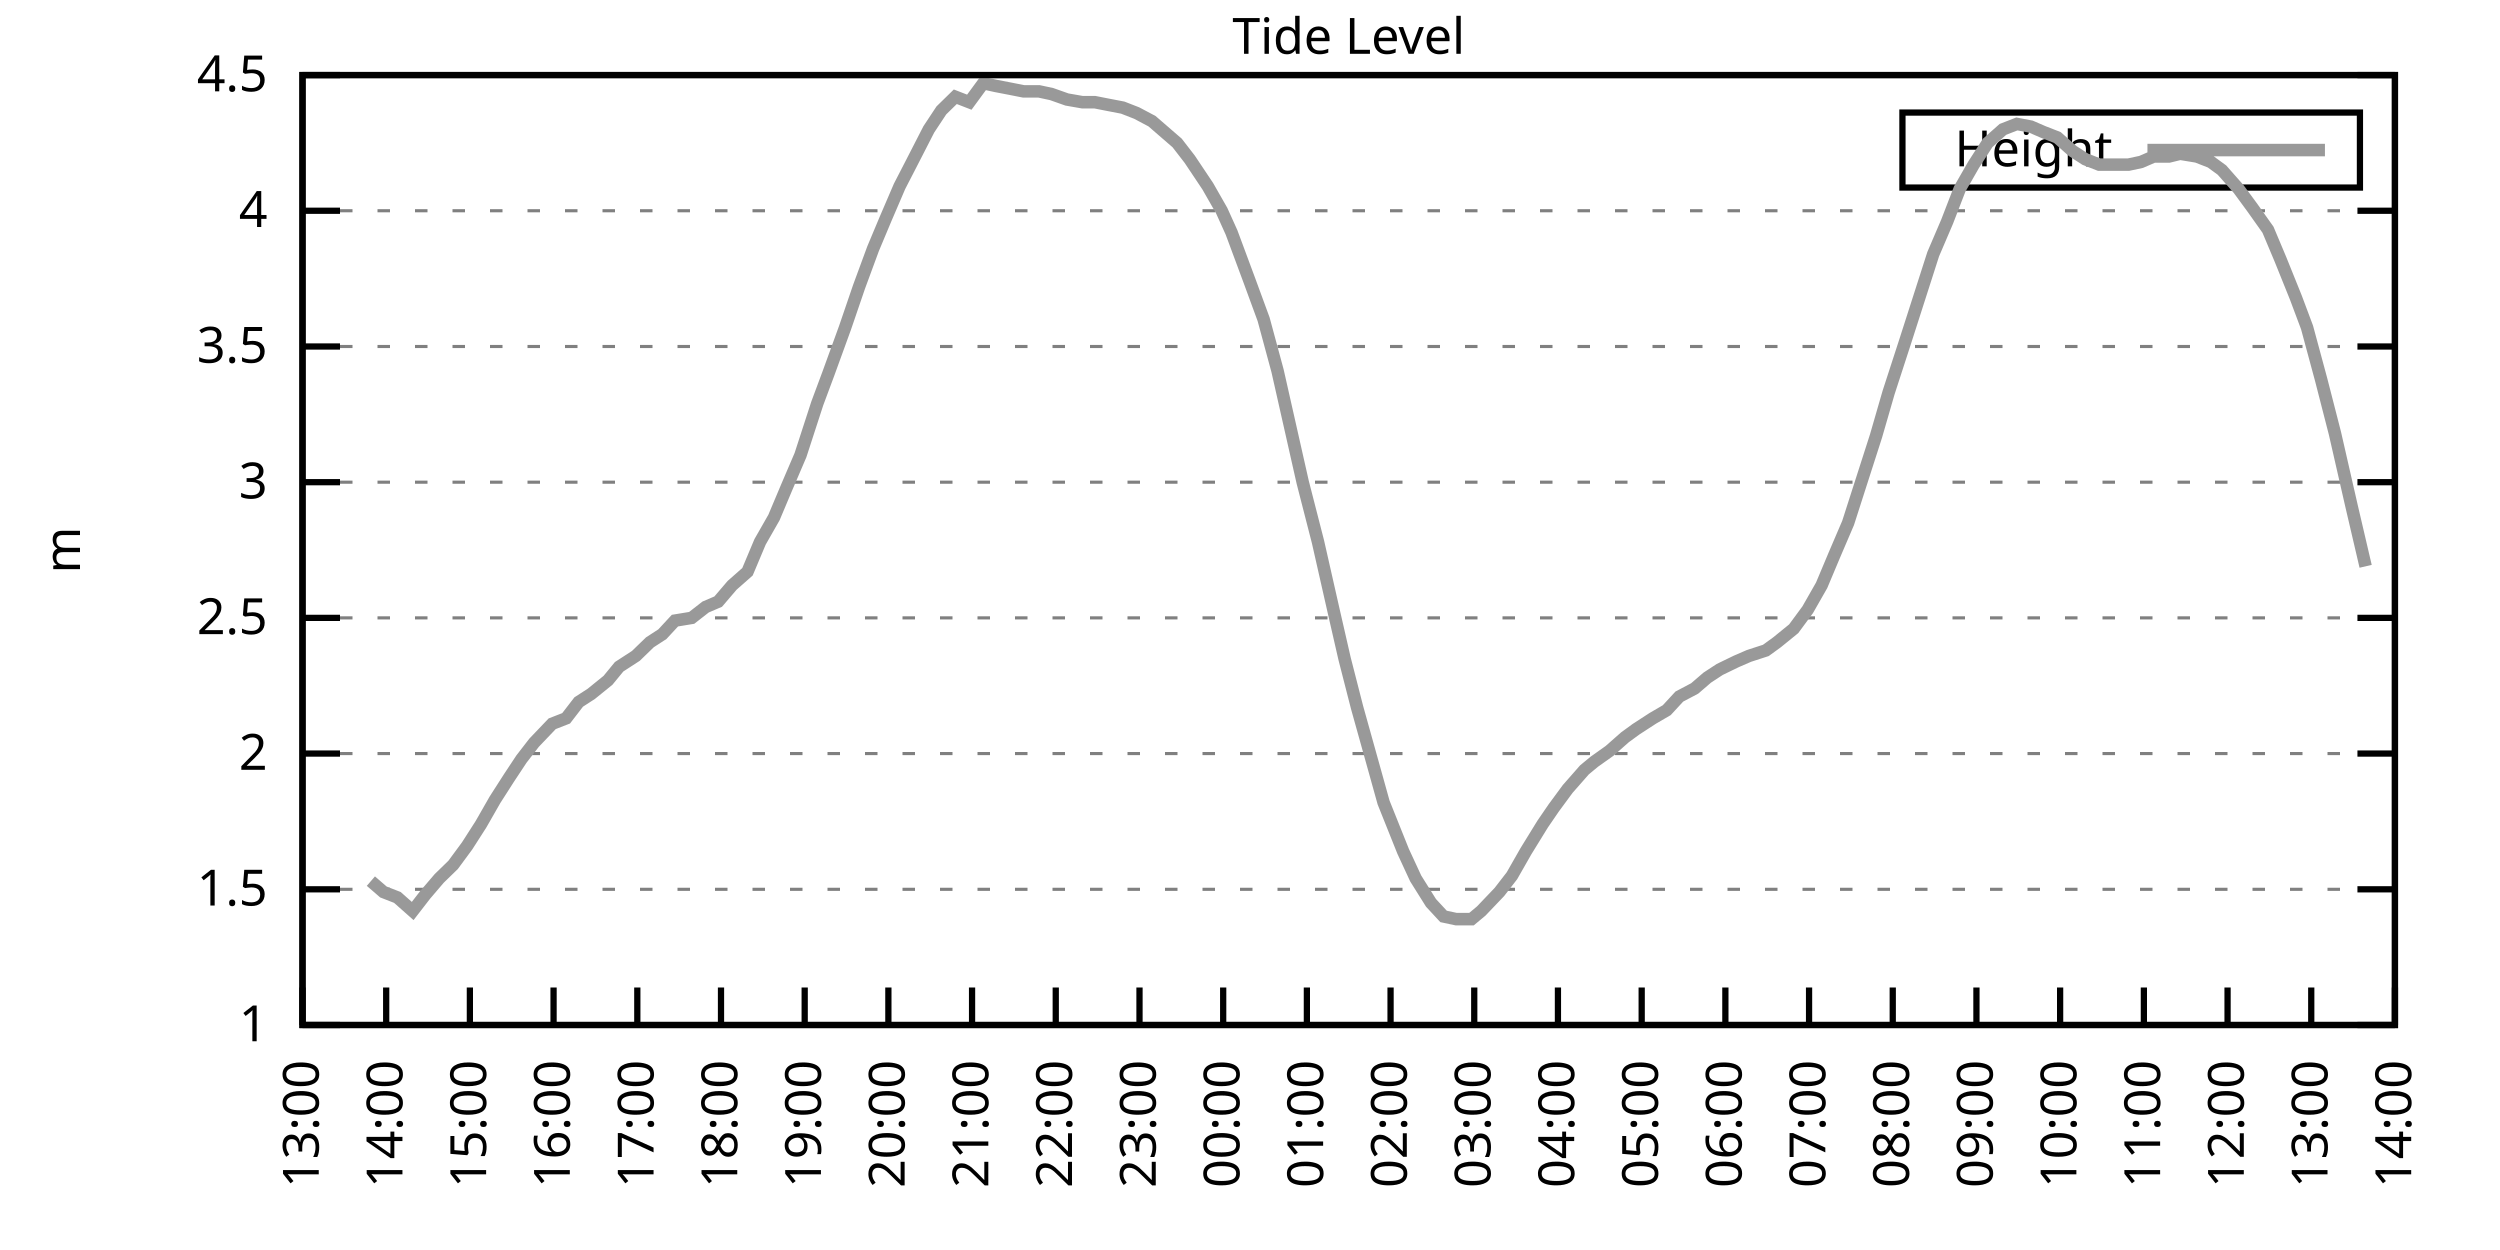
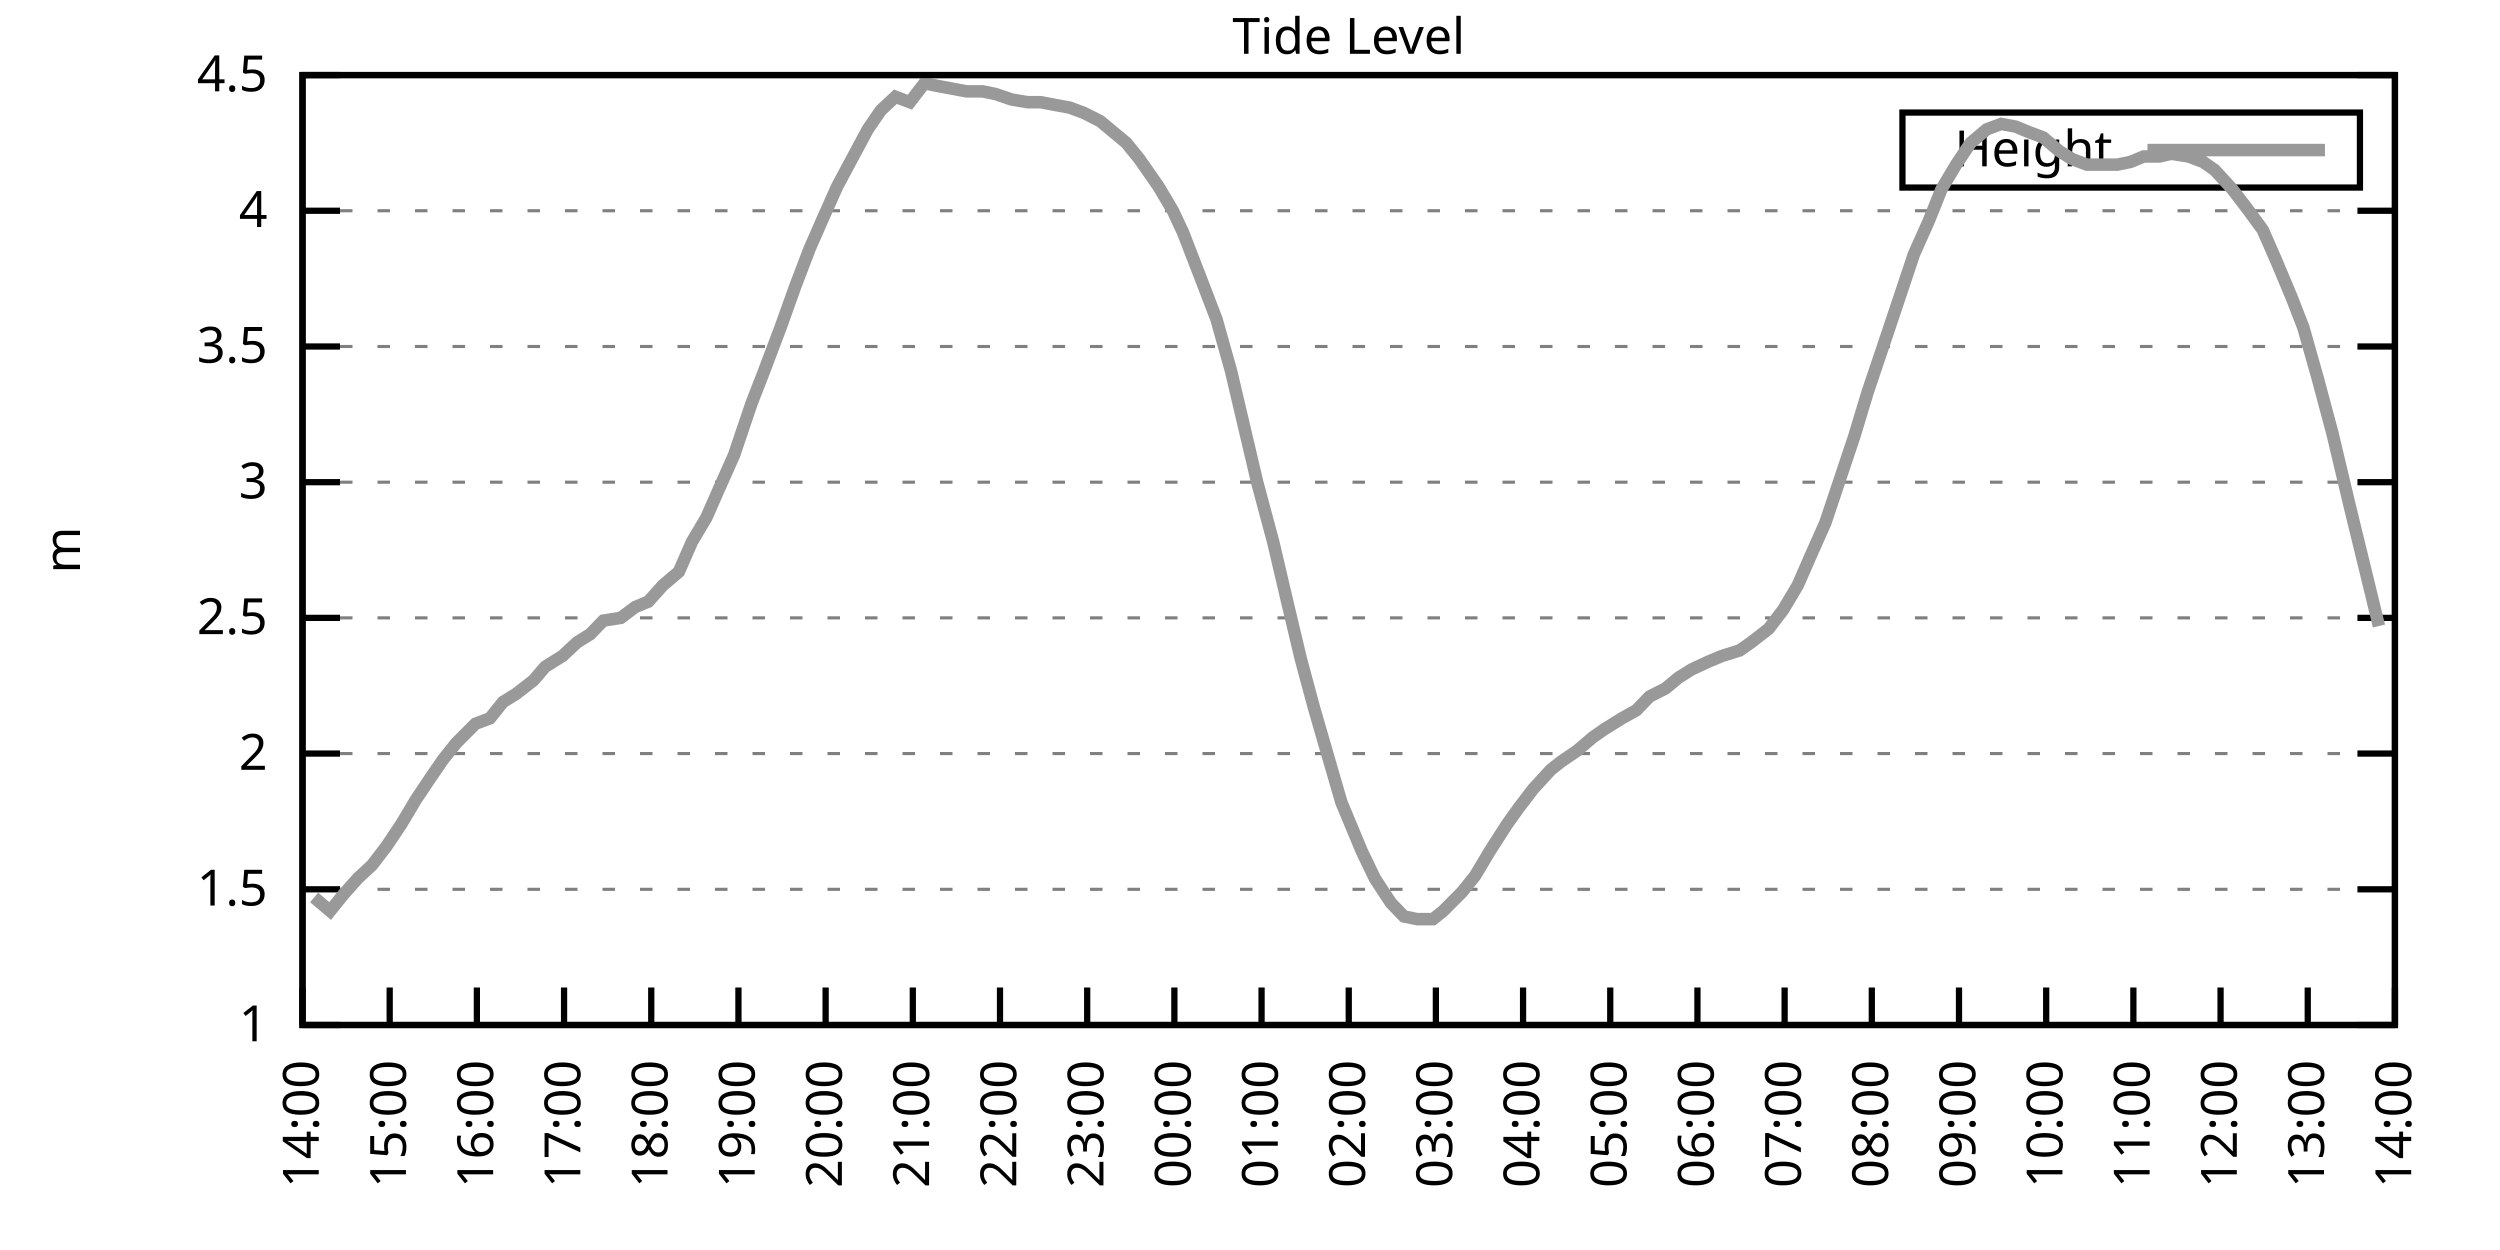
<svg xmlns="http://www.w3.org/2000/svg" xmlns:xlink="http://www.w3.org/1999/xlink" width="400" height="200" viewBox="0 0 400 200">
  <g id="gnuplot_canvas">
    <rect x="0" y="0" width="400" height="200" fill="none" />
    <defs>
      <circle id="gpDot" r="0.5" stroke-width="0.5" stroke="currentColor" />
      <path id="gpPt0" stroke-width="0.333" stroke="currentColor" d="M-1,0 h2 M0,-1 v2" />
      <path id="gpPt1" stroke-width="0.333" stroke="currentColor" d="M-1,-1 L1,1 M1,-1 L-1,1" />
      <path id="gpPt2" stroke-width="0.333" stroke="currentColor" d="M-1,0 L1,0 M0,-1 L0,1 M-1,-1 L1,1 M-1,1 L1,-1" />
      <rect id="gpPt3" stroke-width="0.333" stroke="currentColor" x="-1" y="-1" width="2" height="2" />
      <rect id="gpPt4" stroke-width="0.333" stroke="currentColor" fill="currentColor" x="-1" y="-1" width="2" height="2" />
      <circle id="gpPt5" stroke-width="0.333" stroke="currentColor" cx="0" cy="0" r="1" />
      <use xlink:href="#gpPt5" id="gpPt6" fill="currentColor" stroke="none" />
      <path id="gpPt7" stroke-width="0.333" stroke="currentColor" d="M0,-1.33 L-1.33,0.67 L1.33,0.67 z" />
      <use xlink:href="#gpPt7" id="gpPt8" fill="currentColor" stroke="none" />
      <use xlink:href="#gpPt7" id="gpPt9" stroke="currentColor" transform="rotate(180)" />
      <use xlink:href="#gpPt9" id="gpPt10" fill="currentColor" stroke="none" />
      <use xlink:href="#gpPt3" id="gpPt11" stroke="currentColor" transform="rotate(45)" />
      <use xlink:href="#gpPt11" id="gpPt12" fill="currentColor" stroke="none" />
      <path id="gpPt13" stroke-width="0.333" stroke="currentColor" d="M0,1.330 L1.265,0.411 L0.782,-1.067 L-0.782,-1.076 L-1.265,0.411 z" />
      <use xlink:href="#gpPt13" id="gpPt14" fill="currentColor" stroke="none" />
      <filter id="textbox" filterUnits="objectBoundingBox" x="0" y="0" height="1" width="1">
        <feFlood flood-color="white" flood-opacity="1" result="bgnd" />
        <feComposite in="SourceGraphic" in2="bgnd" operator="atop" />
      </filter>
      <filter id="greybox" filterUnits="objectBoundingBox" x="0" y="0" height="1" width="1">
        <feFlood flood-color="lightgrey" flood-opacity="1" result="grey" />
        <feComposite in="SourceGraphic" in2="grey" operator="atop" />
      </filter>
    </defs>
    <g fill="none" color="white" stroke="currentColor" stroke-width="1.00" stroke-linecap="butt" stroke-linejoin="miter">
</g>
    <g fill="none" color="black" stroke="currentColor" stroke-width="1.00" stroke-linecap="butt" stroke-linejoin="miter">
      <g stroke="none" shape-rendering="crispEdges">
        <polygon fill="rgb(255, 255, 255)" points="48.40,164.00 383.18,164.00 383.18,12.02 48.40,12.02 " />
      </g>
    </g>
    <g fill="none" color="black" stroke="currentColor" stroke-width="1.00" stroke-linecap="butt" stroke-linejoin="miter">
</g>
    <g fill="none" color="black" stroke="black" stroke-width="0.50" stroke-linecap="butt" stroke-linejoin="miter">
</g>
    <g fill="none" color="gray" stroke="currentColor" stroke-width="0.50" stroke-linecap="butt" stroke-linejoin="miter">
      <path stroke="gray" stroke-dasharray="2,4" class="gridline" d="M48.40,164.00 L383.19,164.00  " />
    </g>
    <g fill="none" color="gray" stroke="gray" stroke-width="1.00" stroke-linecap="butt" stroke-linejoin="miter">
</g>
    <g fill="none" color="black" stroke="currentColor" stroke-width="1.00" stroke-linecap="butt" stroke-linejoin="miter">
      <path stroke="black" d="M48.40,164.00 L54.40,164.00 M383.19,164.00 L377.19,164.00  " />
      <g transform="translate(42.80,166.60)" stroke="none" fill="black" font-family="Sans" font-size="8.00" text-anchor="end">
        <text>
          <tspan font-family="Sans"> 1</tspan>
        </text>
      </g>
    </g>
    <g fill="none" color="black" stroke="currentColor" stroke-width="1.00" stroke-linecap="butt" stroke-linejoin="miter">
</g>
    <g fill="none" color="black" stroke="black" stroke-width="0.50" stroke-linecap="butt" stroke-linejoin="miter">
</g>
    <g fill="none" color="gray" stroke="currentColor" stroke-width="0.50" stroke-linecap="butt" stroke-linejoin="miter">
      <path stroke="gray" stroke-dasharray="2,4" class="gridline" d="M48.40,142.29 L383.19,142.29  " />
    </g>
    <g fill="none" color="gray" stroke="gray" stroke-width="1.00" stroke-linecap="butt" stroke-linejoin="miter">
</g>
    <g fill="none" color="black" stroke="currentColor" stroke-width="1.00" stroke-linecap="butt" stroke-linejoin="miter">
      <path stroke="black" d="M48.40,142.29 L54.40,142.29 M383.19,142.29 L377.19,142.29  " />
      <g transform="translate(42.80,144.89)" stroke="none" fill="black" font-family="Sans" font-size="8.00" text-anchor="end">
        <text>
          <tspan font-family="Sans"> 1.5</tspan>
        </text>
      </g>
    </g>
    <g fill="none" color="black" stroke="currentColor" stroke-width="1.00" stroke-linecap="butt" stroke-linejoin="miter">
</g>
    <g fill="none" color="black" stroke="black" stroke-width="0.50" stroke-linecap="butt" stroke-linejoin="miter">
</g>
    <g fill="none" color="gray" stroke="currentColor" stroke-width="0.50" stroke-linecap="butt" stroke-linejoin="miter">
      <path stroke="gray" stroke-dasharray="2,4" class="gridline" d="M48.40,120.57 L383.19,120.57  " />
    </g>
    <g fill="none" color="gray" stroke="gray" stroke-width="1.00" stroke-linecap="butt" stroke-linejoin="miter">
</g>
    <g fill="none" color="black" stroke="currentColor" stroke-width="1.00" stroke-linecap="butt" stroke-linejoin="miter">
      <path stroke="black" d="M48.40,120.57 L54.40,120.57 M383.19,120.57 L377.19,120.57  " />
      <g transform="translate(42.80,123.17)" stroke="none" fill="black" font-family="Sans" font-size="8.00" text-anchor="end">
        <text>
          <tspan font-family="Sans"> 2</tspan>
        </text>
      </g>
    </g>
    <g fill="none" color="black" stroke="currentColor" stroke-width="1.00" stroke-linecap="butt" stroke-linejoin="miter">
</g>
    <g fill="none" color="black" stroke="black" stroke-width="0.50" stroke-linecap="butt" stroke-linejoin="miter">
</g>
    <g fill="none" color="gray" stroke="currentColor" stroke-width="0.50" stroke-linecap="butt" stroke-linejoin="miter">
      <path stroke="gray" stroke-dasharray="2,4" class="gridline" d="M48.40,98.86 L383.19,98.86  " />
    </g>
    <g fill="none" color="gray" stroke="gray" stroke-width="1.00" stroke-linecap="butt" stroke-linejoin="miter">
</g>
    <g fill="none" color="black" stroke="currentColor" stroke-width="1.00" stroke-linecap="butt" stroke-linejoin="miter">
      <path stroke="black" d="M48.40,98.86 L54.40,98.86 M383.19,98.86 L377.19,98.86  " />
      <g transform="translate(42.80,101.46)" stroke="none" fill="black" font-family="Sans" font-size="8.00" text-anchor="end">
        <text>
          <tspan font-family="Sans"> 2.5</tspan>
        </text>
      </g>
    </g>
    <g fill="none" color="black" stroke="currentColor" stroke-width="1.00" stroke-linecap="butt" stroke-linejoin="miter">
</g>
    <g fill="none" color="black" stroke="black" stroke-width="0.50" stroke-linecap="butt" stroke-linejoin="miter">
</g>
    <g fill="none" color="gray" stroke="currentColor" stroke-width="0.50" stroke-linecap="butt" stroke-linejoin="miter">
      <path stroke="gray" stroke-dasharray="2,4" class="gridline" d="M48.40,77.15 L383.19,77.15  " />
    </g>
    <g fill="none" color="gray" stroke="gray" stroke-width="1.00" stroke-linecap="butt" stroke-linejoin="miter">
</g>
    <g fill="none" color="black" stroke="currentColor" stroke-width="1.00" stroke-linecap="butt" stroke-linejoin="miter">
      <path stroke="black" d="M48.40,77.15 L54.40,77.15 M383.19,77.15 L377.19,77.15  " />
      <g transform="translate(42.80,79.75)" stroke="none" fill="black" font-family="Sans" font-size="8.00" text-anchor="end">
        <text>
          <tspan font-family="Sans"> 3</tspan>
        </text>
      </g>
    </g>
    <g fill="none" color="black" stroke="currentColor" stroke-width="1.00" stroke-linecap="butt" stroke-linejoin="miter">
</g>
    <g fill="none" color="black" stroke="black" stroke-width="0.50" stroke-linecap="butt" stroke-linejoin="miter">
</g>
    <g fill="none" color="gray" stroke="currentColor" stroke-width="0.50" stroke-linecap="butt" stroke-linejoin="miter">
      <path stroke="gray" stroke-dasharray="2,4" class="gridline" d="M48.40,55.44 L383.19,55.44  " />
    </g>
    <g fill="none" color="gray" stroke="gray" stroke-width="1.00" stroke-linecap="butt" stroke-linejoin="miter">
</g>
    <g fill="none" color="black" stroke="currentColor" stroke-width="1.00" stroke-linecap="butt" stroke-linejoin="miter">
      <path stroke="black" d="M48.40,55.44 L54.40,55.44 M383.19,55.44 L377.19,55.44  " />
      <g transform="translate(42.80,58.04)" stroke="none" fill="black" font-family="Sans" font-size="8.00" text-anchor="end">
        <text>
          <tspan font-family="Sans"> 3.5</tspan>
        </text>
      </g>
    </g>
    <g fill="none" color="black" stroke="currentColor" stroke-width="1.00" stroke-linecap="butt" stroke-linejoin="miter">
</g>
    <g fill="none" color="black" stroke="black" stroke-width="0.50" stroke-linecap="butt" stroke-linejoin="miter">
</g>
    <g fill="none" color="gray" stroke="currentColor" stroke-width="0.50" stroke-linecap="butt" stroke-linejoin="miter">
      <path stroke="gray" stroke-dasharray="2,4" class="gridline" d="M48.40,33.72 L383.19,33.72  " />
    </g>
    <g fill="none" color="gray" stroke="gray" stroke-width="1.00" stroke-linecap="butt" stroke-linejoin="miter">
</g>
    <g fill="none" color="black" stroke="currentColor" stroke-width="1.00" stroke-linecap="butt" stroke-linejoin="miter">
      <path stroke="black" d="M48.40,33.72 L54.40,33.72 M383.19,33.72 L377.19,33.72  " />
      <g transform="translate(42.80,36.32)" stroke="none" fill="black" font-family="Sans" font-size="8.00" text-anchor="end">
        <text>
          <tspan font-family="Sans"> 4</tspan>
        </text>
      </g>
    </g>
    <g fill="none" color="black" stroke="currentColor" stroke-width="1.00" stroke-linecap="butt" stroke-linejoin="miter">
</g>
    <g fill="none" color="black" stroke="black" stroke-width="0.50" stroke-linecap="butt" stroke-linejoin="miter">
</g>
    <g fill="none" color="gray" stroke="currentColor" stroke-width="0.50" stroke-linecap="butt" stroke-linejoin="miter">
      <path stroke="gray" stroke-dasharray="2,4" class="gridline" d="M48.40,12.01 L383.19,12.01  " />
    </g>
    <g fill="none" color="gray" stroke="gray" stroke-width="1.00" stroke-linecap="butt" stroke-linejoin="miter">
</g>
    <g fill="none" color="black" stroke="currentColor" stroke-width="1.00" stroke-linecap="butt" stroke-linejoin="miter">
      <path stroke="black" d="M48.40,12.01 L54.40,12.01 M383.19,12.01 L377.19,12.01  " />
      <g transform="translate(42.80,14.61)" stroke="none" fill="black" font-family="Sans" font-size="8.00" text-anchor="end">
        <text>
          <tspan font-family="Sans"> 4.5</tspan>
        </text>
      </g>
    </g>
    <g fill="none" color="black" stroke="currentColor" stroke-width="1.00" stroke-linecap="butt" stroke-linejoin="miter">
      <path stroke="black" d="M48.40,164.00 L48.40,158.00  " />
      <g transform="translate(51.00,169.60) rotate(270.00)" stroke="none" fill="black" font-family="Sans" font-size="8.00" text-anchor="end">
        <text>
-           <tspan font-family="Sans">13:00</tspan>
-         </text>
-       </g>
-     </g>
-     <g fill="none" color="black" stroke="currentColor" stroke-width="1.00" stroke-linecap="butt" stroke-linejoin="miter">
-       <path stroke="black" d="M61.79,164.00 L61.79,158.00  " />
-       <g transform="translate(64.39,169.60) rotate(270.00)" stroke="none" fill="black" font-family="Sans" font-size="8.00" text-anchor="end">
-         <text>
          <tspan font-family="Sans">14:00</tspan>
        </text>
      </g>
    </g>
    <g fill="none" color="black" stroke="currentColor" stroke-width="1.00" stroke-linecap="butt" stroke-linejoin="miter">
-       <path stroke="black" d="M75.18,164.00 L75.18,158.00  " />
-       <g transform="translate(77.78,169.60) rotate(270.00)" stroke="none" fill="black" font-family="Sans" font-size="8.00" text-anchor="end">
+       <path stroke="black" d="M62.35,164.00 L62.35,158.00  " />
+       <g transform="translate(64.95,169.60) rotate(270.00)" stroke="none" fill="black" font-family="Sans" font-size="8.00" text-anchor="end">
        <text>
          <tspan font-family="Sans">15:00</tspan>
        </text>
      </g>
    </g>
    <g fill="none" color="black" stroke="currentColor" stroke-width="1.00" stroke-linecap="butt" stroke-linejoin="miter">
-       <path stroke="black" d="M88.57,164.00 L88.57,158.00  " />
-       <g transform="translate(91.17,169.60) rotate(270.00)" stroke="none" fill="black" font-family="Sans" font-size="8.00" text-anchor="end">
+       <path stroke="black" d="M76.30,164.00 L76.30,158.00  " />
+       <g transform="translate(78.90,169.60) rotate(270.00)" stroke="none" fill="black" font-family="Sans" font-size="8.00" text-anchor="end">
        <text>
          <tspan font-family="Sans">16:00</tspan>
        </text>
      </g>
    </g>
    <g fill="none" color="black" stroke="currentColor" stroke-width="1.00" stroke-linecap="butt" stroke-linejoin="miter">
-       <path stroke="black" d="M101.97,164.00 L101.97,158.00  " />
-       <g transform="translate(104.57,169.60) rotate(270.00)" stroke="none" fill="black" font-family="Sans" font-size="8.00" text-anchor="end">
+       <path stroke="black" d="M90.25,164.00 L90.25,158.00  " />
+       <g transform="translate(92.85,169.60) rotate(270.00)" stroke="none" fill="black" font-family="Sans" font-size="8.00" text-anchor="end">
        <text>
          <tspan font-family="Sans">17:00</tspan>
        </text>
      </g>
    </g>
    <g fill="none" color="black" stroke="currentColor" stroke-width="1.00" stroke-linecap="butt" stroke-linejoin="miter">
-       <path stroke="black" d="M115.36,164.00 L115.36,158.00  " />
-       <g transform="translate(117.96,169.60) rotate(270.00)" stroke="none" fill="black" font-family="Sans" font-size="8.00" text-anchor="end">
+       <path stroke="black" d="M104.20,164.00 L104.20,158.00  " />
+       <g transform="translate(106.80,169.60) rotate(270.00)" stroke="none" fill="black" font-family="Sans" font-size="8.00" text-anchor="end">
        <text>
          <tspan font-family="Sans">18:00</tspan>
        </text>
      </g>
    </g>
    <g fill="none" color="black" stroke="currentColor" stroke-width="1.00" stroke-linecap="butt" stroke-linejoin="miter">
-       <path stroke="black" d="M128.75,164.00 L128.75,158.00  " />
-       <g transform="translate(131.35,169.60) rotate(270.00)" stroke="none" fill="black" font-family="Sans" font-size="8.00" text-anchor="end">
+       <path stroke="black" d="M118.15,164.00 L118.15,158.00  " />
+       <g transform="translate(120.75,169.60) rotate(270.00)" stroke="none" fill="black" font-family="Sans" font-size="8.00" text-anchor="end">
        <text>
          <tspan font-family="Sans">19:00</tspan>
        </text>
      </g>
    </g>
    <g fill="none" color="black" stroke="currentColor" stroke-width="1.00" stroke-linecap="butt" stroke-linejoin="miter">
-       <path stroke="black" d="M142.14,164.00 L142.14,158.00  " />
-       <g transform="translate(144.74,169.60) rotate(270.00)" stroke="none" fill="black" font-family="Sans" font-size="8.00" text-anchor="end">
+       <path stroke="black" d="M132.10,164.00 L132.10,158.00  " />
+       <g transform="translate(134.70,169.60) rotate(270.00)" stroke="none" fill="black" font-family="Sans" font-size="8.00" text-anchor="end">
        <text>
          <tspan font-family="Sans">20:00</tspan>
        </text>
      </g>
    </g>
    <g fill="none" color="black" stroke="currentColor" stroke-width="1.00" stroke-linecap="butt" stroke-linejoin="miter">
-       <path stroke="black" d="M155.53,164.00 L155.53,158.00  " />
-       <g transform="translate(158.13,169.60) rotate(270.00)" stroke="none" fill="black" font-family="Sans" font-size="8.00" text-anchor="end">
+       <path stroke="black" d="M146.05,164.00 L146.05,158.00  " />
+       <g transform="translate(148.65,169.60) rotate(270.00)" stroke="none" fill="black" font-family="Sans" font-size="8.00" text-anchor="end">
        <text>
          <tspan font-family="Sans">21:00</tspan>
        </text>
      </g>
    </g>
    <g fill="none" color="black" stroke="currentColor" stroke-width="1.00" stroke-linecap="butt" stroke-linejoin="miter">
-       <path stroke="black" d="M168.92,164.00 L168.92,158.00  " />
-       <g transform="translate(171.52,169.60) rotate(270.00)" stroke="none" fill="black" font-family="Sans" font-size="8.00" text-anchor="end">
+       <path stroke="black" d="M160.00,164.00 L160.00,158.00  " />
+       <g transform="translate(162.60,169.60) rotate(270.00)" stroke="none" fill="black" font-family="Sans" font-size="8.00" text-anchor="end">
        <text>
          <tspan font-family="Sans">22:00</tspan>
        </text>
      </g>
    </g>
    <g fill="none" color="black" stroke="currentColor" stroke-width="1.00" stroke-linecap="butt" stroke-linejoin="miter">
-       <path stroke="black" d="M182.32,164.00 L182.32,158.00  " />
-       <g transform="translate(184.92,169.60) rotate(270.00)" stroke="none" fill="black" font-family="Sans" font-size="8.00" text-anchor="end">
+       <path stroke="black" d="M173.95,164.00 L173.95,158.00  " />
+       <g transform="translate(176.55,169.60) rotate(270.00)" stroke="none" fill="black" font-family="Sans" font-size="8.00" text-anchor="end">
        <text>
          <tspan font-family="Sans">23:00</tspan>
        </text>
      </g>
    </g>
    <g fill="none" color="black" stroke="currentColor" stroke-width="1.00" stroke-linecap="butt" stroke-linejoin="miter">
-       <path stroke="black" d="M195.71,164.00 L195.71,158.00  " />
-       <g transform="translate(198.31,169.60) rotate(270.00)" stroke="none" fill="black" font-family="Sans" font-size="8.00" text-anchor="end">
+       <path stroke="black" d="M187.90,164.00 L187.90,158.00  " />
+       <g transform="translate(190.50,169.60) rotate(270.00)" stroke="none" fill="black" font-family="Sans" font-size="8.00" text-anchor="end">
        <text>
          <tspan font-family="Sans">00:00</tspan>
        </text>
      </g>
    </g>
    <g fill="none" color="black" stroke="currentColor" stroke-width="1.00" stroke-linecap="butt" stroke-linejoin="miter">
-       <path stroke="black" d="M209.10,164.00 L209.10,158.00  " />
-       <g transform="translate(211.70,169.60) rotate(270.00)" stroke="none" fill="black" font-family="Sans" font-size="8.00" text-anchor="end">
+       <path stroke="black" d="M201.85,164.00 L201.85,158.00  " />
+       <g transform="translate(204.45,169.60) rotate(270.00)" stroke="none" fill="black" font-family="Sans" font-size="8.00" text-anchor="end">
        <text>
          <tspan font-family="Sans">01:00</tspan>
        </text>
      </g>
    </g>
    <g fill="none" color="black" stroke="currentColor" stroke-width="1.00" stroke-linecap="butt" stroke-linejoin="miter">
-       <path stroke="black" d="M222.49,164.00 L222.49,158.00  " />
-       <g transform="translate(225.09,169.60) rotate(270.00)" stroke="none" fill="black" font-family="Sans" font-size="8.00" text-anchor="end">
+       <path stroke="black" d="M215.80,164.00 L215.80,158.00  " />
+       <g transform="translate(218.40,169.60) rotate(270.00)" stroke="none" fill="black" font-family="Sans" font-size="8.00" text-anchor="end">
        <text>
          <tspan font-family="Sans">02:00</tspan>
        </text>
      </g>
    </g>
    <g fill="none" color="black" stroke="currentColor" stroke-width="1.00" stroke-linecap="butt" stroke-linejoin="miter">
-       <path stroke="black" d="M235.88,164.00 L235.88,158.00  " />
-       <g transform="translate(238.48,169.60) rotate(270.00)" stroke="none" fill="black" font-family="Sans" font-size="8.00" text-anchor="end">
+       <path stroke="black" d="M229.74,164.00 L229.74,158.00  " />
+       <g transform="translate(232.34,169.60) rotate(270.00)" stroke="none" fill="black" font-family="Sans" font-size="8.00" text-anchor="end">
        <text>
          <tspan font-family="Sans">03:00</tspan>
        </text>
      </g>
    </g>
    <g fill="none" color="black" stroke="currentColor" stroke-width="1.00" stroke-linecap="butt" stroke-linejoin="miter">
-       <path stroke="black" d="M249.27,164.00 L249.27,158.00  " />
-       <g transform="translate(251.87,169.60) rotate(270.00)" stroke="none" fill="black" font-family="Sans" font-size="8.00" text-anchor="end">
+       <path stroke="black" d="M243.69,164.00 L243.69,158.00  " />
+       <g transform="translate(246.29,169.60) rotate(270.00)" stroke="none" fill="black" font-family="Sans" font-size="8.00" text-anchor="end">
        <text>
          <tspan font-family="Sans">04:00</tspan>
        </text>
      </g>
    </g>
    <g fill="none" color="black" stroke="currentColor" stroke-width="1.00" stroke-linecap="butt" stroke-linejoin="miter">
-       <path stroke="black" d="M262.67,164.00 L262.67,158.00  " />
-       <g transform="translate(265.27,169.60) rotate(270.00)" stroke="none" fill="black" font-family="Sans" font-size="8.00" text-anchor="end">
+       <path stroke="black" d="M257.64,164.00 L257.64,158.00  " />
+       <g transform="translate(260.24,169.60) rotate(270.00)" stroke="none" fill="black" font-family="Sans" font-size="8.00" text-anchor="end">
        <text>
          <tspan font-family="Sans">05:00</tspan>
        </text>
      </g>
    </g>
    <g fill="none" color="black" stroke="currentColor" stroke-width="1.00" stroke-linecap="butt" stroke-linejoin="miter">
-       <path stroke="black" d="M276.06,164.00 L276.06,158.00  " />
-       <g transform="translate(278.66,169.60) rotate(270.00)" stroke="none" fill="black" font-family="Sans" font-size="8.00" text-anchor="end">
+       <path stroke="black" d="M271.59,164.00 L271.59,158.00  " />
+       <g transform="translate(274.19,169.60) rotate(270.00)" stroke="none" fill="black" font-family="Sans" font-size="8.00" text-anchor="end">
        <text>
          <tspan font-family="Sans">06:00</tspan>
        </text>
      </g>
    </g>
    <g fill="none" color="black" stroke="currentColor" stroke-width="1.00" stroke-linecap="butt" stroke-linejoin="miter">
-       <path stroke="black" d="M289.45,164.00 L289.45,158.00  " />
-       <g transform="translate(292.05,169.60) rotate(270.00)" stroke="none" fill="black" font-family="Sans" font-size="8.00" text-anchor="end">
+       <path stroke="black" d="M285.54,164.00 L285.54,158.00  " />
+       <g transform="translate(288.14,169.60) rotate(270.00)" stroke="none" fill="black" font-family="Sans" font-size="8.00" text-anchor="end">
        <text>
          <tspan font-family="Sans">07:00</tspan>
        </text>
      </g>
    </g>
    <g fill="none" color="black" stroke="currentColor" stroke-width="1.00" stroke-linecap="butt" stroke-linejoin="miter">
-       <path stroke="black" d="M302.84,164.00 L302.84,158.00  " />
-       <g transform="translate(305.44,169.60) rotate(270.00)" stroke="none" fill="black" font-family="Sans" font-size="8.00" text-anchor="end">
+       <path stroke="black" d="M299.49,164.00 L299.49,158.00  " />
+       <g transform="translate(302.09,169.60) rotate(270.00)" stroke="none" fill="black" font-family="Sans" font-size="8.00" text-anchor="end">
        <text>
          <tspan font-family="Sans">08:00</tspan>
        </text>
      </g>
    </g>
    <g fill="none" color="black" stroke="currentColor" stroke-width="1.00" stroke-linecap="butt" stroke-linejoin="miter">
-       <path stroke="black" d="M316.23,164.00 L316.23,158.00  " />
-       <g transform="translate(318.83,169.60) rotate(270.00)" stroke="none" fill="black" font-family="Sans" font-size="8.00" text-anchor="end">
+       <path stroke="black" d="M313.44,164.00 L313.44,158.00  " />
+       <g transform="translate(316.04,169.60) rotate(270.00)" stroke="none" fill="black" font-family="Sans" font-size="8.00" text-anchor="end">
        <text>
          <tspan font-family="Sans">09:00</tspan>
        </text>
      </g>
    </g>
    <g fill="none" color="black" stroke="currentColor" stroke-width="1.00" stroke-linecap="butt" stroke-linejoin="miter">
-       <path stroke="black" d="M329.62,164.00 L329.62,158.00  " />
-       <g transform="translate(332.22,169.60) rotate(270.00)" stroke="none" fill="black" font-family="Sans" font-size="8.00" text-anchor="end">
+       <path stroke="black" d="M327.39,164.00 L327.39,158.00  " />
+       <g transform="translate(329.99,169.60) rotate(270.00)" stroke="none" fill="black" font-family="Sans" font-size="8.00" text-anchor="end">
        <text>
          <tspan font-family="Sans">10:00</tspan>
        </text>
      </g>
    </g>
    <g fill="none" color="black" stroke="currentColor" stroke-width="1.00" stroke-linecap="butt" stroke-linejoin="miter">
-       <path stroke="black" d="M343.02,164.00 L343.02,158.00  " />
-       <g transform="translate(345.62,169.60) rotate(270.00)" stroke="none" fill="black" font-family="Sans" font-size="8.00" text-anchor="end">
+       <path stroke="black" d="M341.34,164.00 L341.34,158.00  " />
+       <g transform="translate(343.94,169.60) rotate(270.00)" stroke="none" fill="black" font-family="Sans" font-size="8.00" text-anchor="end">
        <text>
          <tspan font-family="Sans">11:00</tspan>
        </text>
      </g>
    </g>
    <g fill="none" color="black" stroke="currentColor" stroke-width="1.00" stroke-linecap="butt" stroke-linejoin="miter">
-       <path stroke="black" d="M356.41,164.00 L356.41,158.00  " />
-       <g transform="translate(359.01,169.60) rotate(270.00)" stroke="none" fill="black" font-family="Sans" font-size="8.00" text-anchor="end">
+       <path stroke="black" d="M355.29,164.00 L355.29,158.00  " />
+       <g transform="translate(357.89,169.60) rotate(270.00)" stroke="none" fill="black" font-family="Sans" font-size="8.00" text-anchor="end">
        <text>
          <tspan font-family="Sans">12:00</tspan>
        </text>
      </g>
    </g>
    <g fill="none" color="black" stroke="currentColor" stroke-width="1.00" stroke-linecap="butt" stroke-linejoin="miter">
-       <path stroke="black" d="M369.80,164.00 L369.80,158.00  " />
-       <g transform="translate(372.40,169.60) rotate(270.00)" stroke="none" fill="black" font-family="Sans" font-size="8.00" text-anchor="end">
+       <path stroke="black" d="M369.24,164.00 L369.24,158.00  " />
+       <g transform="translate(371.84,169.60) rotate(270.00)" stroke="none" fill="black" font-family="Sans" font-size="8.00" text-anchor="end">
        <text>
          <tspan font-family="Sans">13:00</tspan>
        </text>
      </g>
    </g>
    <g fill="none" color="black" stroke="currentColor" stroke-width="1.00" stroke-linecap="butt" stroke-linejoin="miter">
      <path stroke="black" d="M383.19,164.00 L383.19,158.00  " />
      <g transform="translate(385.79,169.60) rotate(270.00)" stroke="none" fill="black" font-family="Sans" font-size="8.00" text-anchor="end">
        <text>
          <tspan font-family="Sans">14:00</tspan>
        </text>
      </g>
    </g>
    <g fill="none" color="black" stroke="currentColor" stroke-width="1.00" stroke-linecap="butt" stroke-linejoin="miter">
</g>
    <g fill="none" color="black" stroke="currentColor" stroke-width="1.00" stroke-linecap="butt" stroke-linejoin="miter">
      <path stroke="black" d="M48.40,12.01 L48.40,164.00 L383.19,164.00 L383.19,12.01 L48.40,12.01 Z  " />
    </g>
    <g fill="none" color="black" stroke="currentColor" stroke-width="1.00" stroke-linecap="butt" stroke-linejoin="miter">
</g>
    <g fill="none" color="black" stroke="currentColor" stroke-width="1.00" stroke-linecap="butt" stroke-linejoin="miter">
      <path stroke="black" d="M304.39,30.01 L304.39,18.01 L377.59,18.01 L377.59,30.01 L304.39,30.01 Z  " />
    </g>
    <g id="Tide_level_plot_1">
      <g fill="none" color="white" stroke="black" stroke-width="2.00" stroke-linecap="butt" stroke-linejoin="miter">
</g>
      <g fill="none" color="black" stroke="currentColor" stroke-width="2.00" stroke-linecap="butt" stroke-linejoin="miter">
        <g transform="translate(337.99,26.61)" stroke="none" fill="black" font-family="Sans" font-size="8.00" text-anchor="end">
          <text>
            <tspan font-family="Sans">Height</tspan>
          </text>
        </g>
      </g>
      <g fill="none" color="black" stroke="currentColor" stroke-width="2.00" stroke-linecap="butt" stroke-linejoin="miter">
-         <path stroke="rgb(153, 153, 153)" d="M343.59,24.01 L371.99,24.01 M59.34,140.98 L61.35,142.72 L63.58,143.59 L66.03,145.76 L68.04,143.16 L70.27,140.55   L72.50,138.38 L74.74,135.34 L76.97,131.86 L79.20,127.96 L81.43,124.48 L83.44,121.44 L85.45,118.84 L88.35,115.80   L90.58,114.93 L92.59,112.32 L94.60,111.02 L97.28,108.85 L99.06,106.68 L101.74,104.94 L103.98,102.77 L105.98,101.47   L107.99,99.30 L110.67,98.86 L112.90,97.12 L114.91,96.26 L117.14,93.65 L119.60,91.48 L121.61,86.70 L123.84,82.79   L125.85,78.02 L128.08,72.81 L130.76,64.56 L132.54,59.78 L135.22,52.40 L137.45,45.88 L139.69,39.80 L141.69,35.03   L143.93,29.81 L145.94,25.91 L148.61,20.70 L150.62,17.66 L152.85,15.48 L155.09,16.35 L157.32,13.31 L159.33,13.75   L161.56,14.18 L163.79,14.62 L166.25,14.62 L168.25,15.05 L170.71,15.92 L173.17,16.35 L175.17,16.35 L177.41,16.79   L179.64,17.22 L181.87,18.09 L184.32,19.39 L186.33,21.13 L188.34,22.87 L190.35,25.47 L193.25,29.81 L195.48,33.72   L197.05,37.20 L199.95,45.01 L202.18,51.09 L204.41,59.34 L208.43,77.15 L210.88,86.70 L213.34,97.56 L215.13,105.38   L217.13,113.19 L220.04,123.61 L221.37,128.39 L224.50,136.21 L226.51,140.55 L228.96,144.46 L230.97,146.63 L232.98,147.06   L235.44,147.06 L237.00,145.76 L239.90,142.72 L241.91,140.12 L244.14,136.21 L246.82,131.86 L248.60,129.26 L250.84,126.22   L253.51,123.18 L255.08,121.88 L257.53,120.14 L259.99,117.97 L261.77,116.67 L264.45,114.93 L266.68,113.63 L268.69,111.45   L271.15,110.15 L273.16,108.42 L275.16,107.11 L277.84,105.81 L279.85,104.94 L282.53,104.07 L284.32,102.77 L286.99,100.60   L289.23,97.56 L291.46,93.65 L293.47,88.87 L295.70,83.66 L297.93,76.71 L300.16,69.77 L302.17,62.82 L304.85,54.57   L307.08,47.62 L309.31,40.67 L311.54,35.46 L313.55,30.25 L315.79,26.34 L318.02,22.87 L320.47,20.70 L322.70,19.83   L324.94,20.26 L326.95,21.13 L329.18,22.00 L331.63,24.17 L333.64,25.47 L335.87,26.34 L338.33,26.34 L340.56,26.34   L342.57,25.91 L344.58,25.04 L347.03,25.04 L348.82,24.60 L351.50,25.04 L353.73,25.91 L355.51,27.21 L358.19,30.25   L360.42,33.29 L362.88,36.76 L364.89,41.54 L367.34,47.62 L369.13,52.40 L371.36,60.65 L373.59,69.33 L376.27,81.06   L378.50,90.61  " />
+         <path stroke="rgb(153, 153, 153)" d="M343.59,24.01 L371.99,24.01 M50.26,143.59 L52.82,145.76 L54.91,143.16 L57.23,140.55 L59.56,138.38 L61.88,135.34   L64.21,131.86 L66.53,127.96 L68.86,124.48 L70.95,121.44 L73.04,118.84 L76.07,115.80 L78.39,114.93 L80.48,112.32   L82.58,111.02 L85.37,108.85 L87.23,106.68 L90.02,104.94 L92.34,102.77 L94.43,101.47 L96.53,99.30 L99.32,98.86   L101.64,97.12 L103.73,96.26 L106.06,93.65 L108.62,91.48 L110.71,86.70 L113.03,82.79 L115.13,78.02 L117.45,72.81   L120.24,64.56 L122.10,59.78 L124.89,52.40 L127.22,45.88 L129.54,39.80 L131.63,35.03 L133.96,29.81 L136.05,25.91   L138.84,20.70 L140.93,17.66 L143.26,15.48 L145.58,16.35 L147.91,13.31 L150.00,13.75 L152.32,14.18 L154.65,14.62   L157.21,14.62 L159.30,15.05 L161.86,15.92 L164.41,16.35 L166.51,16.35 L168.83,16.79 L171.16,17.22 L173.48,18.09   L176.04,19.39 L178.13,21.13 L180.22,22.87 L182.32,25.47 L185.34,29.81 L187.66,33.72 L189.29,37.20 L192.31,45.01   L194.64,51.09 L196.96,59.34 L201.15,77.15 L203.71,86.70 L206.26,97.56 L208.12,105.38 L210.22,113.19 L213.24,123.61   L214.63,128.39 L217.89,136.21 L219.98,140.55 L222.54,144.46 L224.63,146.63 L226.72,147.06 L229.28,147.06 L230.91,145.76   L233.93,142.72 L236.02,140.12 L238.35,136.21 L241.14,131.86 L243.00,129.26 L245.32,126.22 L248.11,123.18 L249.74,121.88   L252.30,120.14 L254.85,117.97 L256.71,116.67 L259.50,114.93 L261.83,113.63 L263.92,111.45 L266.48,110.15 L268.57,108.42   L270.66,107.11 L273.45,105.81 L275.55,104.94 L278.34,104.07 L280.20,102.77 L282.99,100.60 L285.31,97.56 L287.64,93.65   L289.73,88.87 L292.05,83.66 L294.38,76.71 L296.70,69.77 L298.80,62.82 L301.58,54.57 L303.91,47.62 L306.23,40.67   L308.56,35.46 L310.65,30.25 L312.98,26.34 L315.30,22.87 L317.86,20.70 L320.18,19.83 L322.51,20.26 L324.60,21.13   L326.93,22.00 L329.48,24.17 L331.58,25.47 L333.90,26.34 L336.46,26.34 L338.78,26.34 L340.88,25.91 L342.97,25.04   L345.53,25.04 L347.39,24.60 L350.18,25.04 L352.50,25.91 L354.36,27.21 L357.15,30.25 L359.48,33.29 L362.03,36.76   L364.13,41.54 L366.68,47.62 L368.54,52.40 L370.87,60.65 L373.19,69.33 L375.98,81.06 L378.31,90.61 L380.63,100.16    " />
      </g>
    </g>
    <g fill="none" color="black" stroke="currentColor" stroke-width="2.00" stroke-linecap="butt" stroke-linejoin="miter">
</g>
    <g fill="none" color="black" stroke="black" stroke-width="1.00" stroke-linecap="butt" stroke-linejoin="miter">
</g>
    <g fill="none" color="black" stroke="currentColor" stroke-width="1.00" stroke-linecap="butt" stroke-linejoin="miter">
      <path stroke="black" d="M48.40,12.01 L48.40,164.00 L383.19,164.00 L383.19,12.01 L48.40,12.01 Z  " />
      <g transform="translate(12.80,88.01) rotate(270.00)" stroke="none" fill="black" font-family="Sans" font-size="8.00" text-anchor="middle">
        <text>
          <tspan font-family="Sans">m</tspan>
        </text>
      </g>
    </g>
    <g fill="none" color="black" stroke="currentColor" stroke-width="1.00" stroke-linecap="butt" stroke-linejoin="miter">
</g>
    <g fill="none" color="black" stroke="currentColor" stroke-width="1.00" stroke-linecap="butt" stroke-linejoin="miter">
      <g transform="translate(215.79,8.61)" stroke="none" fill="black" font-family="Sans" font-size="8.00" text-anchor="middle">
        <text>
          <tspan font-family="Sans">Tide Level</tspan>
        </text>
      </g>
    </g>
    <g fill="none" color="black" stroke="currentColor" stroke-width="1.00" stroke-linecap="butt" stroke-linejoin="miter">
</g>
  </g>
</svg>
